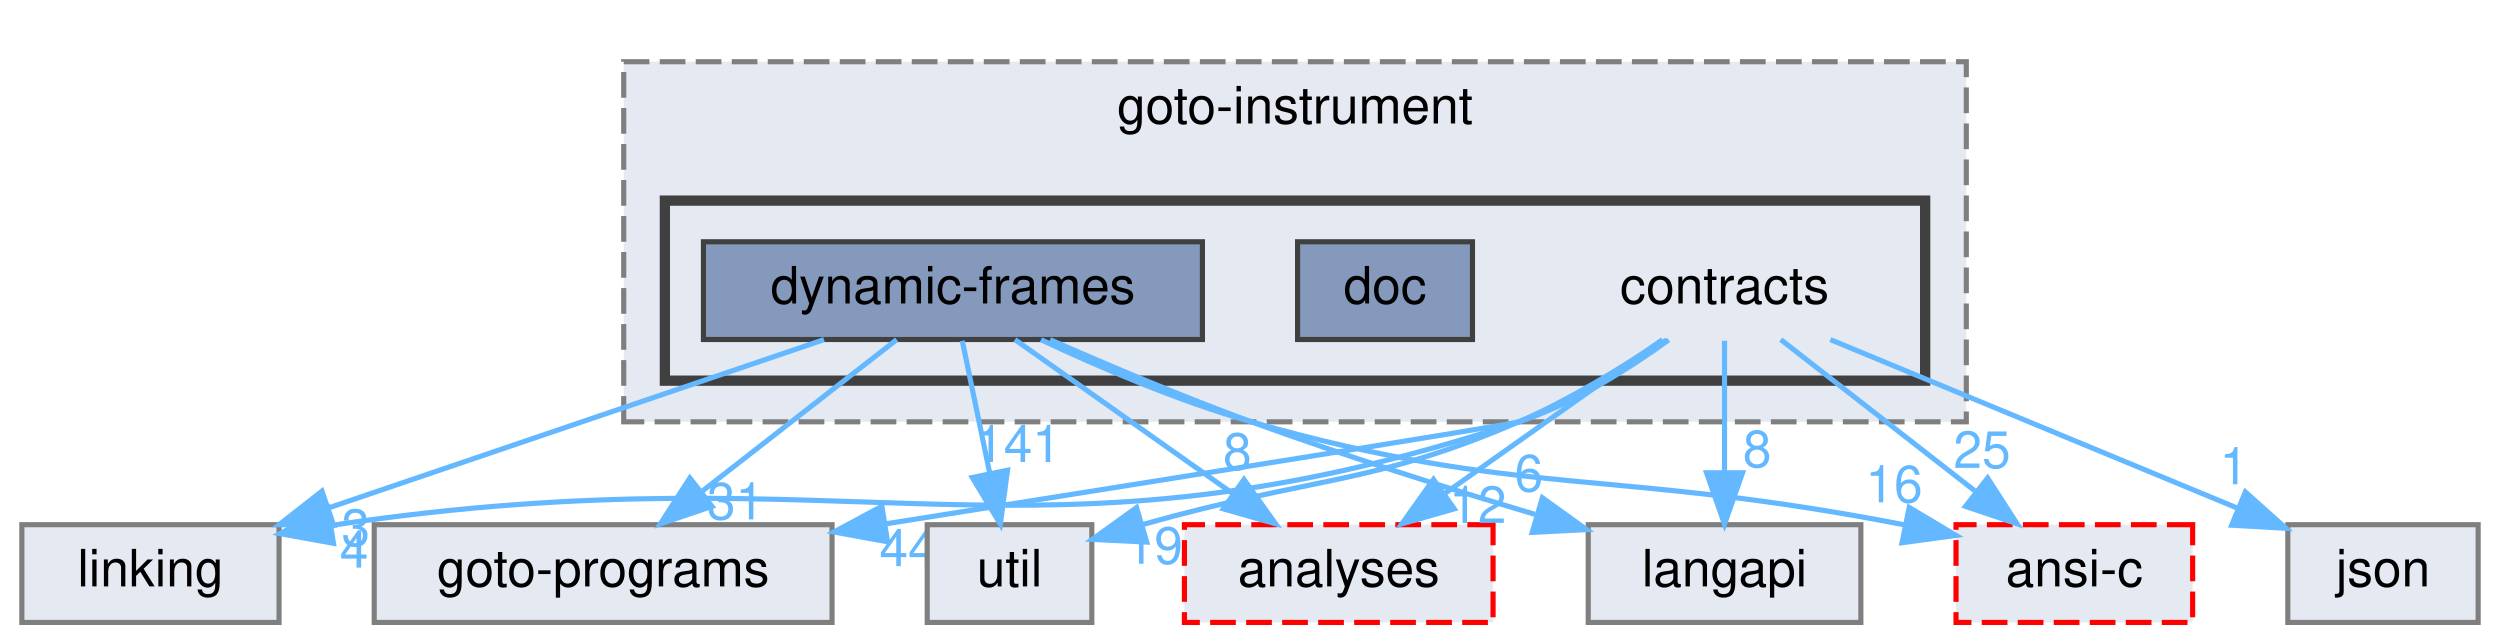
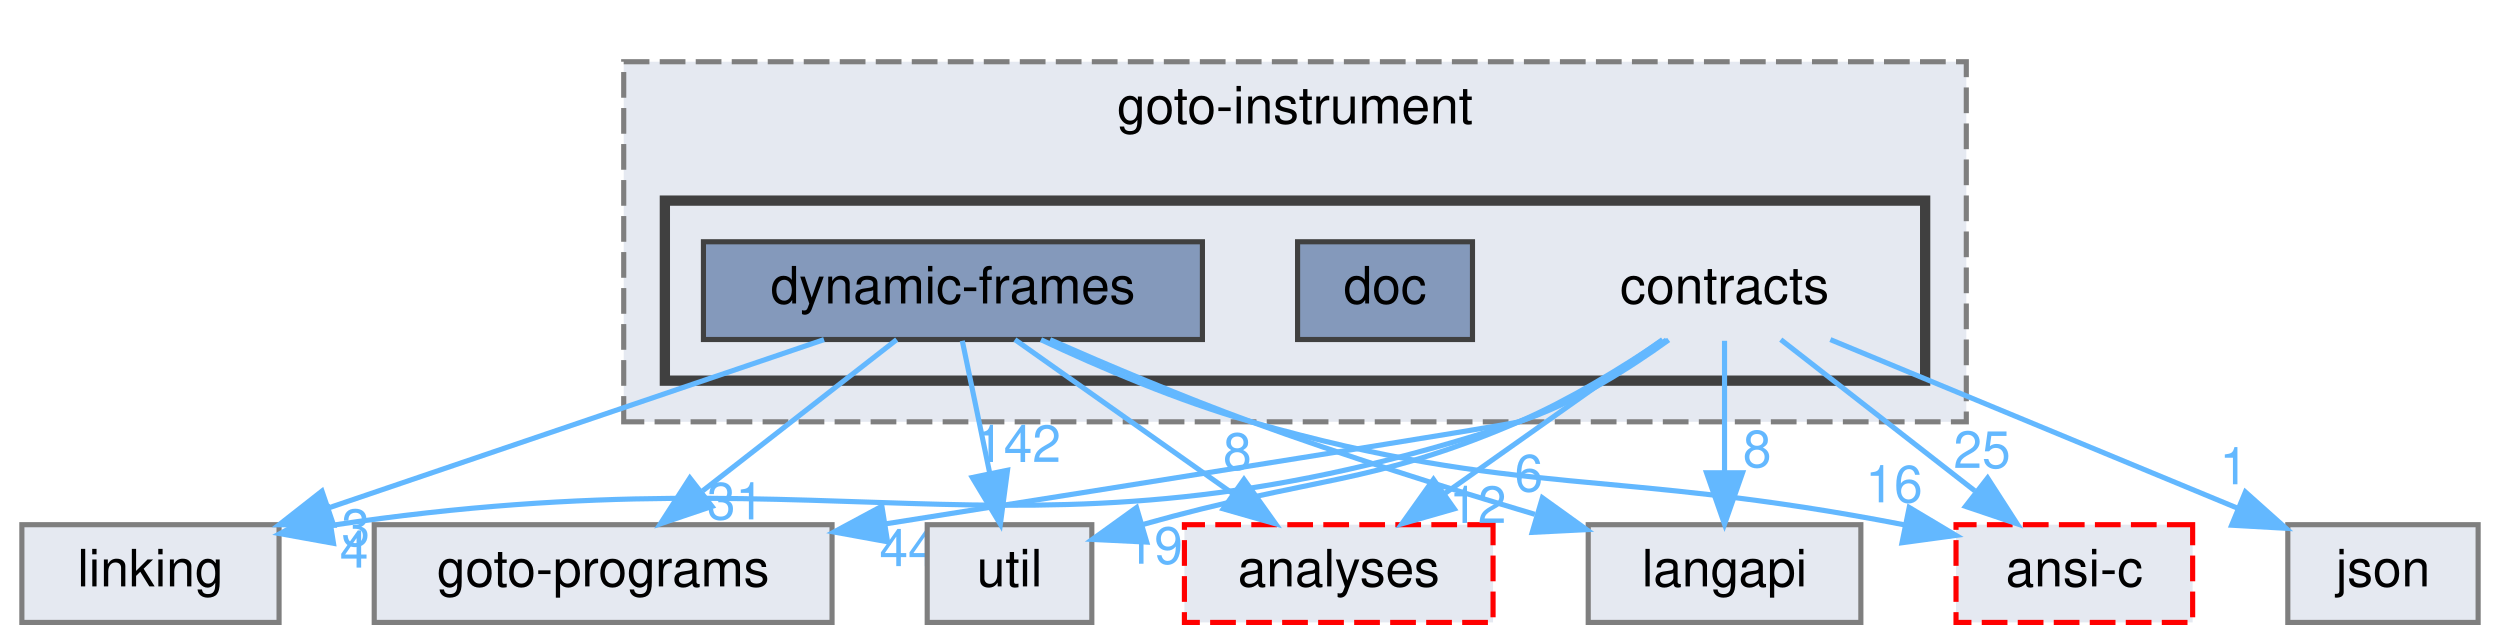
<svg xmlns="http://www.w3.org/2000/svg" xmlns:xlink="http://www.w3.org/1999/xlink" width="486pt" height="125pt" viewBox="0.00 0.00 485.50 125.00">
  <g id="graph0" class="graph" transform="scale(1 1) rotate(0) translate(4 121)">
    <g id="clust1" class="cluster">
      <g id="a_clust1">
        <a xlink:href="dir_4cd183c173ff5cfcfce420f655b591bf.html" target="_top" xlink:title="goto-instrument">
          <polygon fill="#e5e9f1" stroke="#7f7f7f" stroke-dasharray="5,2" points="117,-39 117,-109 378,-109 378,-39 117,-39" />
          <text text-anchor="middle" x="247.5" y="-97" font-family="Helvetica,sans-Serif" font-size="10.00">goto-instrument</text>
        </a>
      </g>
    </g>
    <g id="clust2" class="cluster">
      <g id="a_clust2">
        <a xlink:href="dir_e4c408710983314831560c91befbbf77.html" target="_top">
          <polygon fill="#e5e9f1" stroke="#404040" stroke-width="2" points="125,-47 125,-82 370,-82 370,-47 125,-47" />
        </a>
      </g>
    </g>
    <g id="node1" class="node">
      <text text-anchor="middle" x="331" y="-62" font-family="Helvetica,sans-Serif" font-size="10.00">contracts</text>
    </g>
    <g id="node4" class="node">
      <g id="a_node4">
        <a xlink:href="dir_245199dd16b1f3757d78c9dc7747589d.html" target="_top" xlink:title="langapi">
          <polygon fill="#e5e9f1" stroke="#7f7f7f" points="357.5,-19 304.5,-19 304.5,0 357.5,0 357.5,-19" />
          <text text-anchor="middle" x="331" y="-7" font-family="Helvetica,sans-Serif" font-size="10.00">langapi</text>
        </a>
      </g>
    </g>
    <g id="edge1" class="edge">
      <g id="a_edge1">
        <a xlink:href="dir_000010_000042.html" target="_top">
          <path fill="none" stroke="#63b8ff" d="M331,-54.75C331,-47.8 331,-37.85 331,-29.13" />
          <polygon fill="#63b8ff" stroke="#63b8ff" points="334.5,-29.09 331,-19.09 327.5,-29.09 334.5,-29.09" />
        </a>
      </g>
      <g id="a_edge1-headlabel">
        <a xlink:href="dir_000010_000042.html" target="_top" xlink:title="8">
          <text text-anchor="middle" x="337.34" y="-30.18" font-family="Helvetica,sans-Serif" font-size="10.00" fill="#63b8ff">8</text>
        </a>
      </g>
    </g>
    <g id="node5" class="node">
      <g id="a_node5">
        <a xlink:href="dir_7ec25742ab1d47a7a6823282222807fd.html" target="_top" xlink:title="linking">
          <polygon fill="#e5e9f1" stroke="#7f7f7f" points="50,-19 0,-19 0,0 50,0 50,-19" />
          <text text-anchor="middle" x="25" y="-7" font-family="Helvetica,sans-Serif" font-size="10.00">linking</text>
        </a>
      </g>
    </g>
    <g id="edge2" class="edge">
      <g id="a_edge2">
        <a xlink:href="dir_000010_000047.html" target="_top">
          <path fill="none" stroke="#63b8ff" d="M320.14,-54.92C312.46,-49.36 301.68,-42.51 291,-39 195.76,-7.67 163.12,-34.27 60.33,-18.89" />
          <polygon fill="#63b8ff" stroke="#63b8ff" points="60.58,-15.38 50.16,-17.26 59.48,-22.3 60.58,-15.38" />
        </a>
      </g>
      <g id="a_edge2-headlabel">
        <a xlink:href="dir_000010_000047.html" target="_top" xlink:title="4">
          <text text-anchor="middle" x="64.58" y="-10.65" font-family="Helvetica,sans-Serif" font-size="10.00" fill="#63b8ff">4</text>
        </a>
      </g>
    </g>
    <g id="node6" class="node">
      <g id="a_node6">
        <a xlink:href="dir_807c5b2c83e0c14a10083f60cf67ca05.html" target="_top" xlink:title="goto-programs">
          <polygon fill="#e5e9f1" stroke="#7f7f7f" points="157.5,-19 68.5,-19 68.5,0 157.5,0 157.5,-19" />
          <text text-anchor="middle" x="113" y="-7" font-family="Helvetica,sans-Serif" font-size="10.00">goto-programs</text>
        </a>
      </g>
    </g>
    <g id="edge3" class="edge">
      <g id="a_edge3">
        <a xlink:href="dir_000010_000030.html" target="_top">
          <path fill="none" stroke="#63b8ff" d="M319.72,-54.93C312.03,-49.52 301.39,-42.84 291,-39 289.53,-38.45 219.69,-27.35 167.95,-19.17" />
          <polygon fill="#63b8ff" stroke="#63b8ff" points="168.29,-15.68 157.86,-17.58 167.19,-22.59 168.29,-15.68" />
        </a>
      </g>
      <g id="a_edge3-headlabel">
        <a xlink:href="dir_000010_000030.html" target="_top" xlink:title="44">
          <text text-anchor="middle" x="172.28" y="-10.94" font-family="Helvetica,sans-Serif" font-size="10.00" fill="#63b8ff">44</text>
        </a>
      </g>
    </g>
    <g id="node7" class="node">
      <g id="a_node7">
        <a xlink:href="dir_b7878ad5ecbf2506f4125b9d34c97e45.html" target="_top" xlink:title="util">
          <polygon fill="#e5e9f1" stroke="#7f7f7f" points="208,-19 176,-19 176,0 208,0 208,-19" />
          <text text-anchor="middle" x="192" y="-7" font-family="Helvetica,sans-Serif" font-size="10.00">util</text>
        </a>
      </g>
    </g>
    <g id="edge4" class="edge">
      <g id="a_edge4">
        <a xlink:href="dir_000010_000072.html" target="_top">
          <path fill="none" stroke="#63b8ff" d="M318.89,-54.82C311.2,-49.63 300.87,-43.25 291,-39 262.28,-26.63 251.39,-28.49 217.7,-18.98" />
          <polygon fill="#63b8ff" stroke="#63b8ff" points="218.67,-15.62 208.09,-16.14 216.69,-22.33 218.67,-15.62" />
        </a>
      </g>
      <g id="a_edge4-headlabel">
-         <a xlink:href="dir_000010_000072.html" target="_top" xlink:title="196">
-           <text text-anchor="middle" x="222.92" y="-11.41" font-family="Helvetica,sans-Serif" font-size="10.00" fill="#63b8ff">196</text>
+         <a xlink:href="dir_000010_000072.html" target="_top" xlink:title="198">
+           <text text-anchor="middle" x="222.92" y="-11.41" font-family="Helvetica,sans-Serif" font-size="10.00" fill="#63b8ff">198</text>
        </a>
      </g>
    </g>
    <g id="node8" class="node">
      <g id="a_node8">
        <a xlink:href="dir_ba7b98ca4ba342c6303fef7df3e3d6c7.html" target="_top" xlink:title="analyses">
          <polygon fill="#e5e9f1" stroke="red" stroke-dasharray="5,2" points="286,-19 226,-19 226,0 286,0 286,-19" />
          <text text-anchor="middle" x="256" y="-7" font-family="Helvetica,sans-Serif" font-size="10.00">analyses</text>
        </a>
      </g>
    </g>
    <g id="edge5" class="edge">
      <g id="a_edge5">
        <a xlink:href="dir_000010_000001.html" target="_top">
          <path fill="none" stroke="#63b8ff" d="M318.95,-54.98C307.54,-46.92 290.17,-34.65 276.57,-25.03" />
          <polygon fill="#63b8ff" stroke="#63b8ff" points="278.46,-22.08 268.27,-19.17 274.42,-27.8 278.46,-22.08" />
        </a>
      </g>
      <g id="a_edge5-headlabel">
        <a xlink:href="dir_000010_000001.html" target="_top" xlink:title="12">
          <text text-anchor="middle" x="283.03" y="-19.34" font-family="Helvetica,sans-Serif" font-size="10.00" fill="#63b8ff">12</text>
        </a>
      </g>
    </g>
    <g id="node9" class="node">
      <g id="a_node9">
        <a xlink:href="dir_da4c9dd239018fe26269ba2e1cf7c9a1.html" target="_top" xlink:title="json">
          <polygon fill="#e5e9f1" stroke="#7f7f7f" points="477.5,-19 440.5,-19 440.5,0 477.5,0 477.5,-19" />
          <text text-anchor="middle" x="459" y="-7" font-family="Helvetica,sans-Serif" font-size="10.00">json</text>
        </a>
      </g>
    </g>
    <g id="edge6" class="edge">
      <g id="a_edge6">
        <a xlink:href="dir_000010_000040.html" target="_top">
          <path fill="none" stroke="#63b8ff" d="M351.57,-54.98C373.06,-46.09 406.92,-32.07 430.87,-22.15" />
          <polygon fill="#63b8ff" stroke="#63b8ff" points="432.25,-25.36 440.15,-18.3 429.58,-18.9 432.25,-25.36" />
        </a>
      </g>
      <g id="a_edge6-headlabel">
        <a xlink:href="dir_000010_000040.html" target="_top" xlink:title="1">
          <text text-anchor="middle" x="430.02" y="-26.86" font-family="Helvetica,sans-Serif" font-size="10.00" fill="#63b8ff">1</text>
        </a>
      </g>
    </g>
    <g id="node10" class="node">
      <g id="a_node10">
        <a xlink:href="dir_f88182c44268ef6b082d02d66ccc5f99.html" target="_top" xlink:title="ansi-c">
          <polygon fill="#e5e9f1" stroke="red" stroke-dasharray="5,2" points="422,-19 376,-19 376,0 422,0 422,-19" />
          <text text-anchor="middle" x="399" y="-7" font-family="Helvetica,sans-Serif" font-size="10.00">ansi-c</text>
        </a>
      </g>
    </g>
    <g id="edge7" class="edge">
      <g id="a_edge7">
        <a xlink:href="dir_000010_000002.html" target="_top">
          <path fill="none" stroke="#63b8ff" d="M341.93,-54.98C352.08,-47.07 367.42,-35.11 379.65,-25.58" />
          <polygon fill="#63b8ff" stroke="#63b8ff" points="382.14,-28.08 387.88,-19.17 377.84,-22.56 382.14,-28.08" />
        </a>
      </g>
      <g id="a_edge7-headlabel">
        <a xlink:href="dir_000010_000002.html" target="_top" xlink:title="25">
          <text text-anchor="middle" x="381.05" y="-30.03" font-family="Helvetica,sans-Serif" font-size="10.00" fill="#63b8ff">25</text>
        </a>
      </g>
    </g>
    <g id="node2" class="node">
      <g id="a_node2">
        <a xlink:href="dir_8520b8e89c0ccf4aa8bf906c0d672d2a.html" target="_top" xlink:title="doc">
          <polygon fill="#8499bb" stroke="#404040" points="282,-74 248,-74 248,-55 282,-55 282,-74" />
          <text text-anchor="middle" x="265" y="-62" font-family="Helvetica,sans-Serif" font-size="10.00">doc</text>
        </a>
      </g>
    </g>
    <g id="node3" class="node">
      <g id="a_node3">
        <a xlink:href="dir_c09e2f4c4cbc9b698baa471c135538ab.html" target="_top" xlink:title="dynamic-frames">
          <polygon fill="#8499bb" stroke="#404040" points="229.5,-74 132.5,-74 132.5,-55 229.5,-55 229.5,-74" />
          <text text-anchor="middle" x="181" y="-62" font-family="Helvetica,sans-Serif" font-size="10.00">dynamic-frames</text>
        </a>
      </g>
    </g>
    <g id="edge8" class="edge">
      <g id="a_edge8">
        <a xlink:href="dir_000017_000042.html" target="_top">
          <path fill="none" stroke="#63b8ff" d="M199.88,-54.96C211.13,-50.02 225.75,-43.84 239,-39 256.95,-32.45 277.21,-26.06 294.14,-21.01" />
          <polygon fill="#63b8ff" stroke="#63b8ff" points="295.59,-24.23 304.2,-18.04 293.61,-17.51 295.59,-24.23" />
        </a>
      </g>
      <g id="a_edge8-headlabel">
        <a xlink:href="dir_000017_000042.html" target="_top" xlink:title="6">
          <text text-anchor="middle" x="292.95" y="-25.47" font-family="Helvetica,sans-Serif" font-size="10.00" fill="#63b8ff">6</text>
        </a>
      </g>
    </g>
    <g id="edge9" class="edge">
      <g id="a_edge9">
        <a xlink:href="dir_000017_000047.html" target="_top">
          <path fill="none" stroke="#63b8ff" d="M155.94,-54.98C129.89,-46.14 88.95,-32.23 59.78,-22.32" />
          <polygon fill="#63b8ff" stroke="#63b8ff" points="60.6,-18.9 50,-18.99 58.34,-25.53 60.6,-18.9" />
        </a>
      </g>
      <g id="a_edge9-headlabel">
        <a xlink:href="dir_000017_000047.html" target="_top" xlink:title="3">
          <text text-anchor="middle" x="64.91" y="-14.87" font-family="Helvetica,sans-Serif" font-size="10.00" fill="#63b8ff">3</text>
        </a>
      </g>
    </g>
    <g id="edge10" class="edge">
      <g id="a_edge10">
        <a xlink:href="dir_000017_000030.html" target="_top">
          <path fill="none" stroke="#63b8ff" d="M170.07,-54.98C159.92,-47.07 144.58,-35.11 132.35,-25.58" />
          <polygon fill="#63b8ff" stroke="#63b8ff" points="134.16,-22.56 124.12,-19.17 129.86,-28.08 134.16,-22.56" />
        </a>
      </g>
      <g id="a_edge10-headlabel">
        <a xlink:href="dir_000017_000030.html" target="_top" xlink:title="31">
          <text text-anchor="middle" x="138.74" y="-20.03" font-family="Helvetica,sans-Serif" font-size="10.00" fill="#63b8ff">31</text>
        </a>
      </g>
    </g>
    <g id="edge11" class="edge">
      <g id="a_edge11">
        <a xlink:href="dir_000017_000072.html" target="_top">
          <path fill="none" stroke="#63b8ff" d="M182.82,-54.75C184.26,-47.8 186.32,-37.85 188.13,-29.13" />
          <polygon fill="#63b8ff" stroke="#63b8ff" points="191.61,-29.59 190.22,-19.09 184.76,-28.17 191.61,-29.59" />
        </a>
      </g>
      <g id="a_edge11-headlabel">
-         <a xlink:href="dir_000017_000072.html" target="_top" xlink:title="141">
-           <text text-anchor="middle" x="193.66" y="-31.19" font-family="Helvetica,sans-Serif" font-size="10.00" fill="#63b8ff">141</text>
+         <a xlink:href="dir_000017_000072.html" target="_top" xlink:title="142">
+           <text text-anchor="middle" x="193.66" y="-31.19" font-family="Helvetica,sans-Serif" font-size="10.00" fill="#63b8ff">142</text>
        </a>
      </g>
    </g>
    <g id="edge12" class="edge">
      <g id="a_edge12">
        <a xlink:href="dir_000017_000001.html" target="_top">
          <path fill="none" stroke="#63b8ff" d="M193.05,-54.98C204.46,-46.92 221.83,-34.65 235.43,-25.03" />
          <polygon fill="#63b8ff" stroke="#63b8ff" points="237.58,-27.8 243.73,-19.17 233.54,-22.08 237.58,-27.8" />
        </a>
      </g>
      <g id="a_edge12-headlabel">
        <a xlink:href="dir_000017_000001.html" target="_top" xlink:title="8">
          <text text-anchor="middle" x="236.29" y="-29.69" font-family="Helvetica,sans-Serif" font-size="10.00" fill="#63b8ff">8</text>
        </a>
      </g>
    </g>
    <g id="edge13" class="edge">
      <g id="a_edge13">
        <a xlink:href="dir_000017_000002.html" target="_top">
          <path fill="none" stroke="#63b8ff" d="M198.11,-54.96C209.45,-49.63 224.81,-43.04 239,-39 291.46,-24.07 308.83,-30.11 366.06,-18.95" />
          <polygon fill="#63b8ff" stroke="#63b8ff" points="366.9,-22.35 376,-16.92 365.5,-15.49 366.9,-22.35" />
        </a>
      </g>
      <g id="a_edge13-headlabel">
        <a xlink:href="dir_000017_000002.html" target="_top" xlink:title="16">
          <text text-anchor="middle" x="363.95" y="-23.35" font-family="Helvetica,sans-Serif" font-size="10.00" fill="#63b8ff">16</text>
        </a>
      </g>
    </g>
  </g>
</svg>
